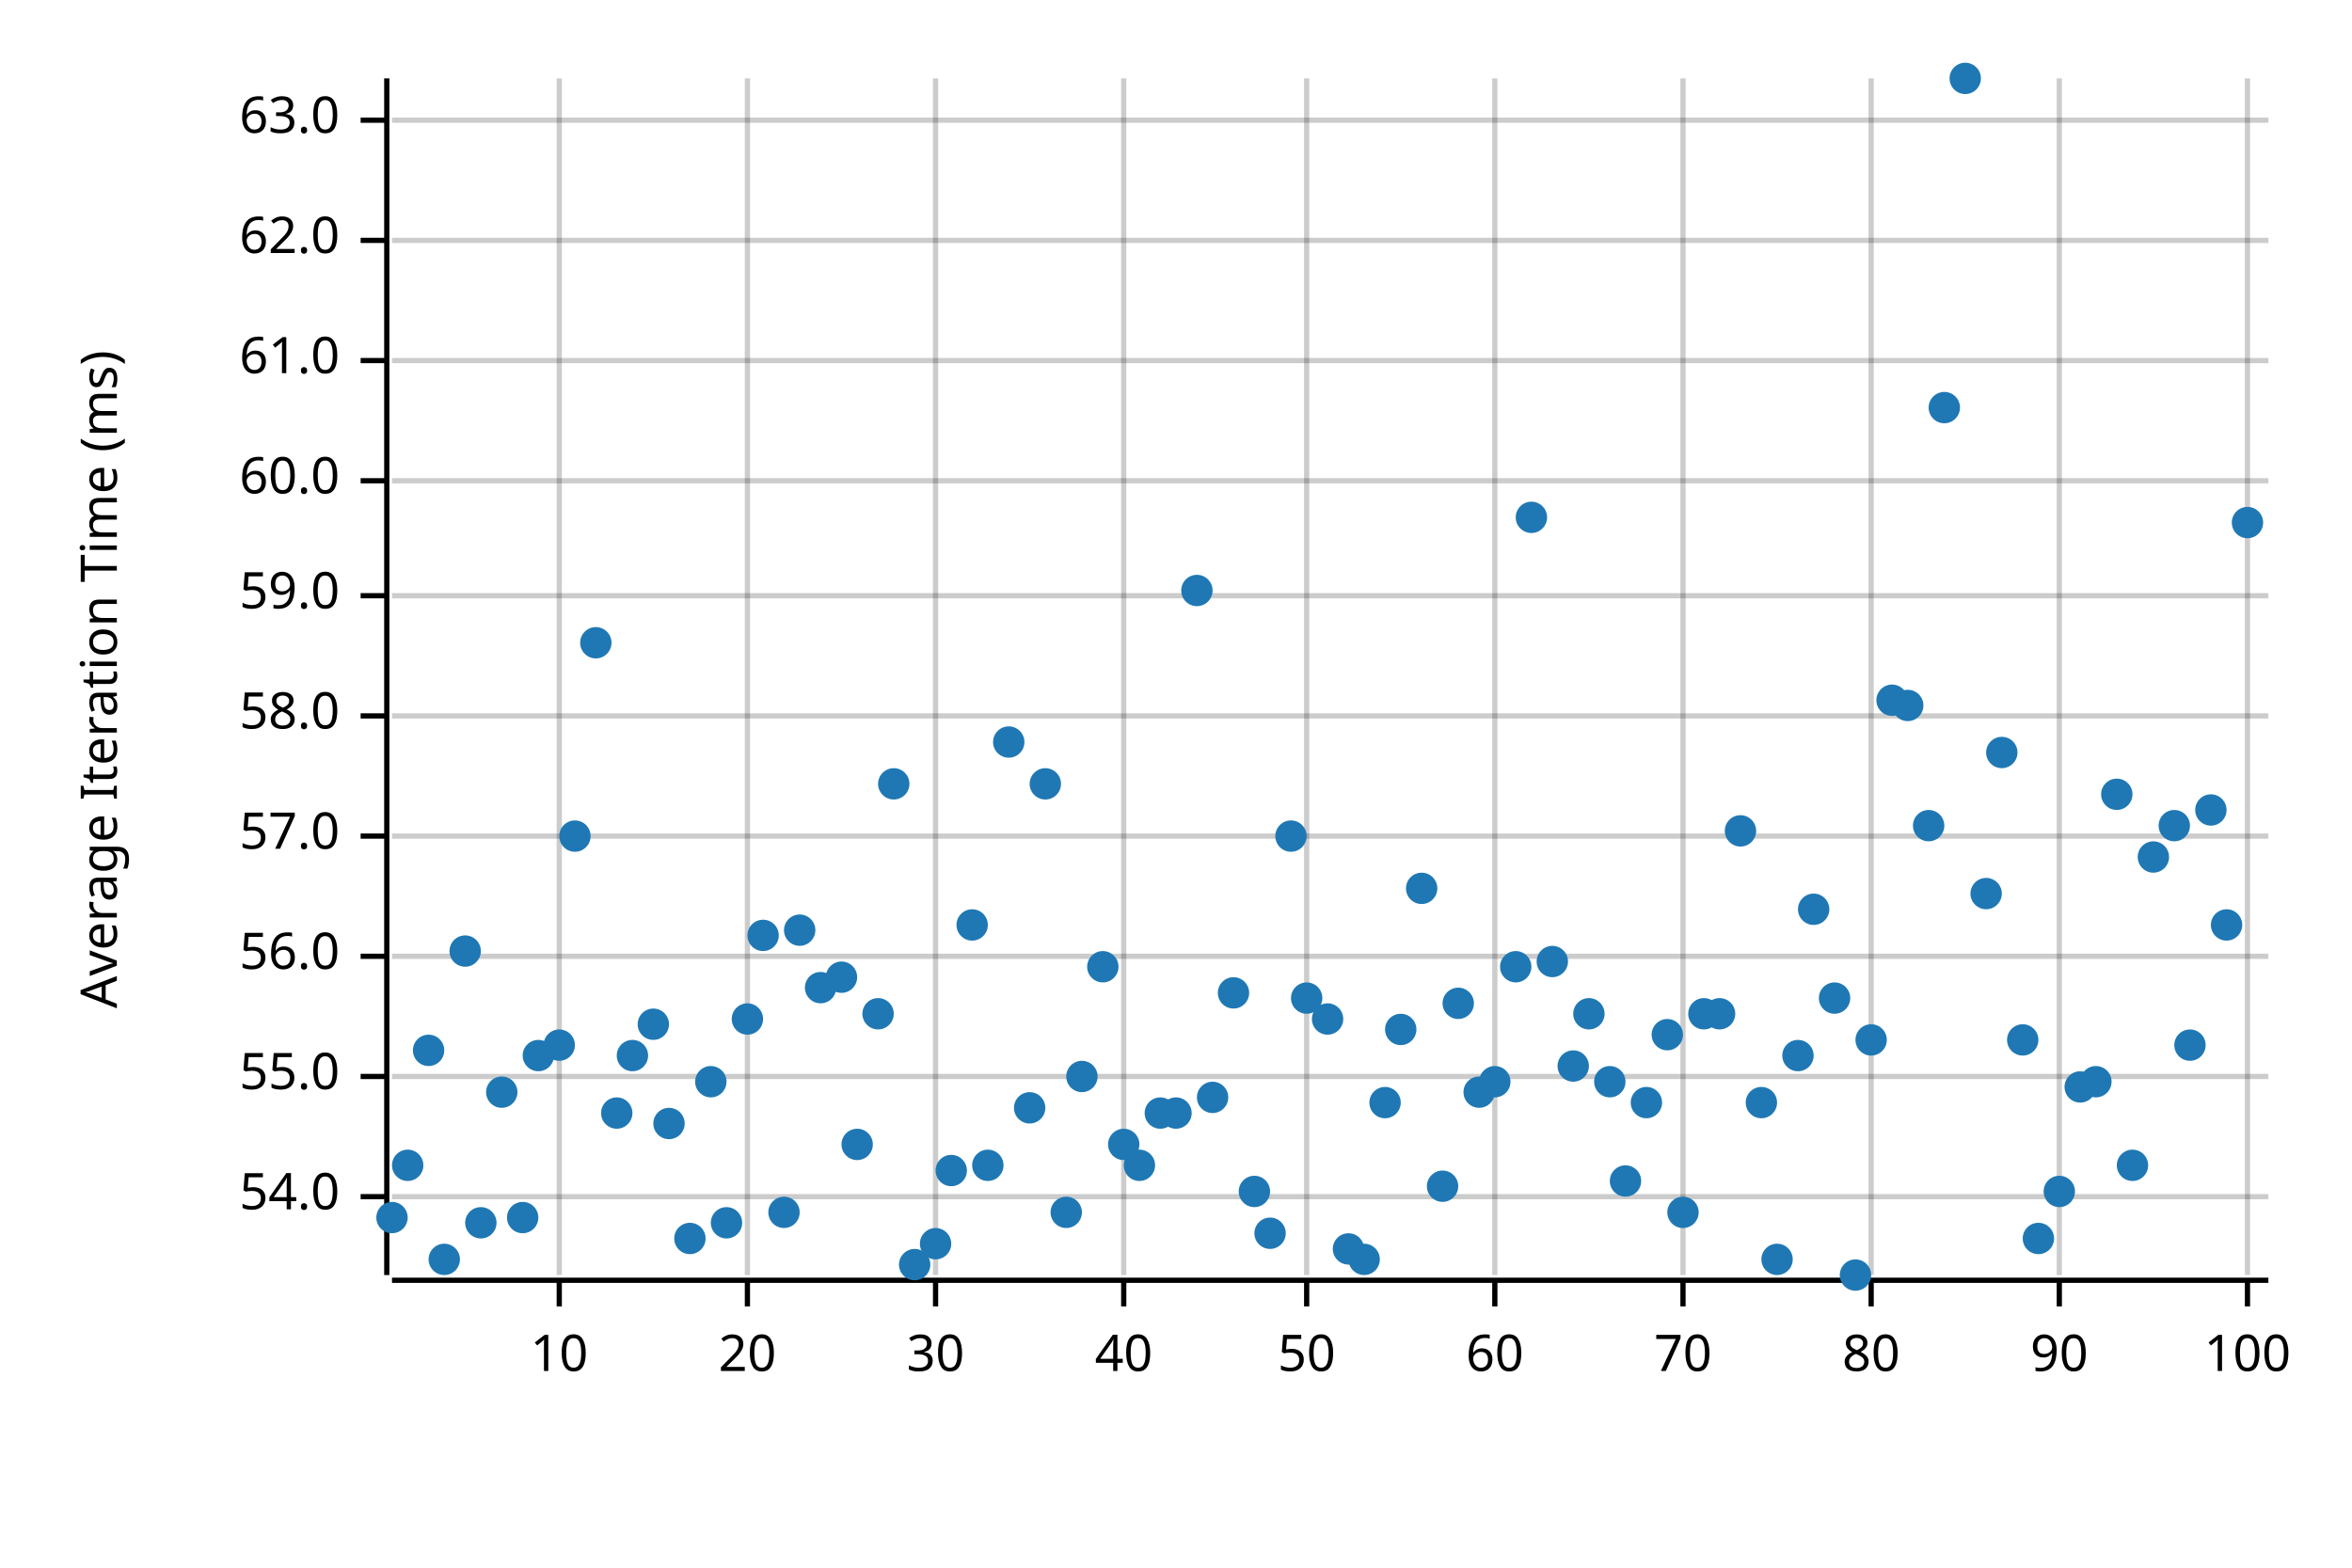
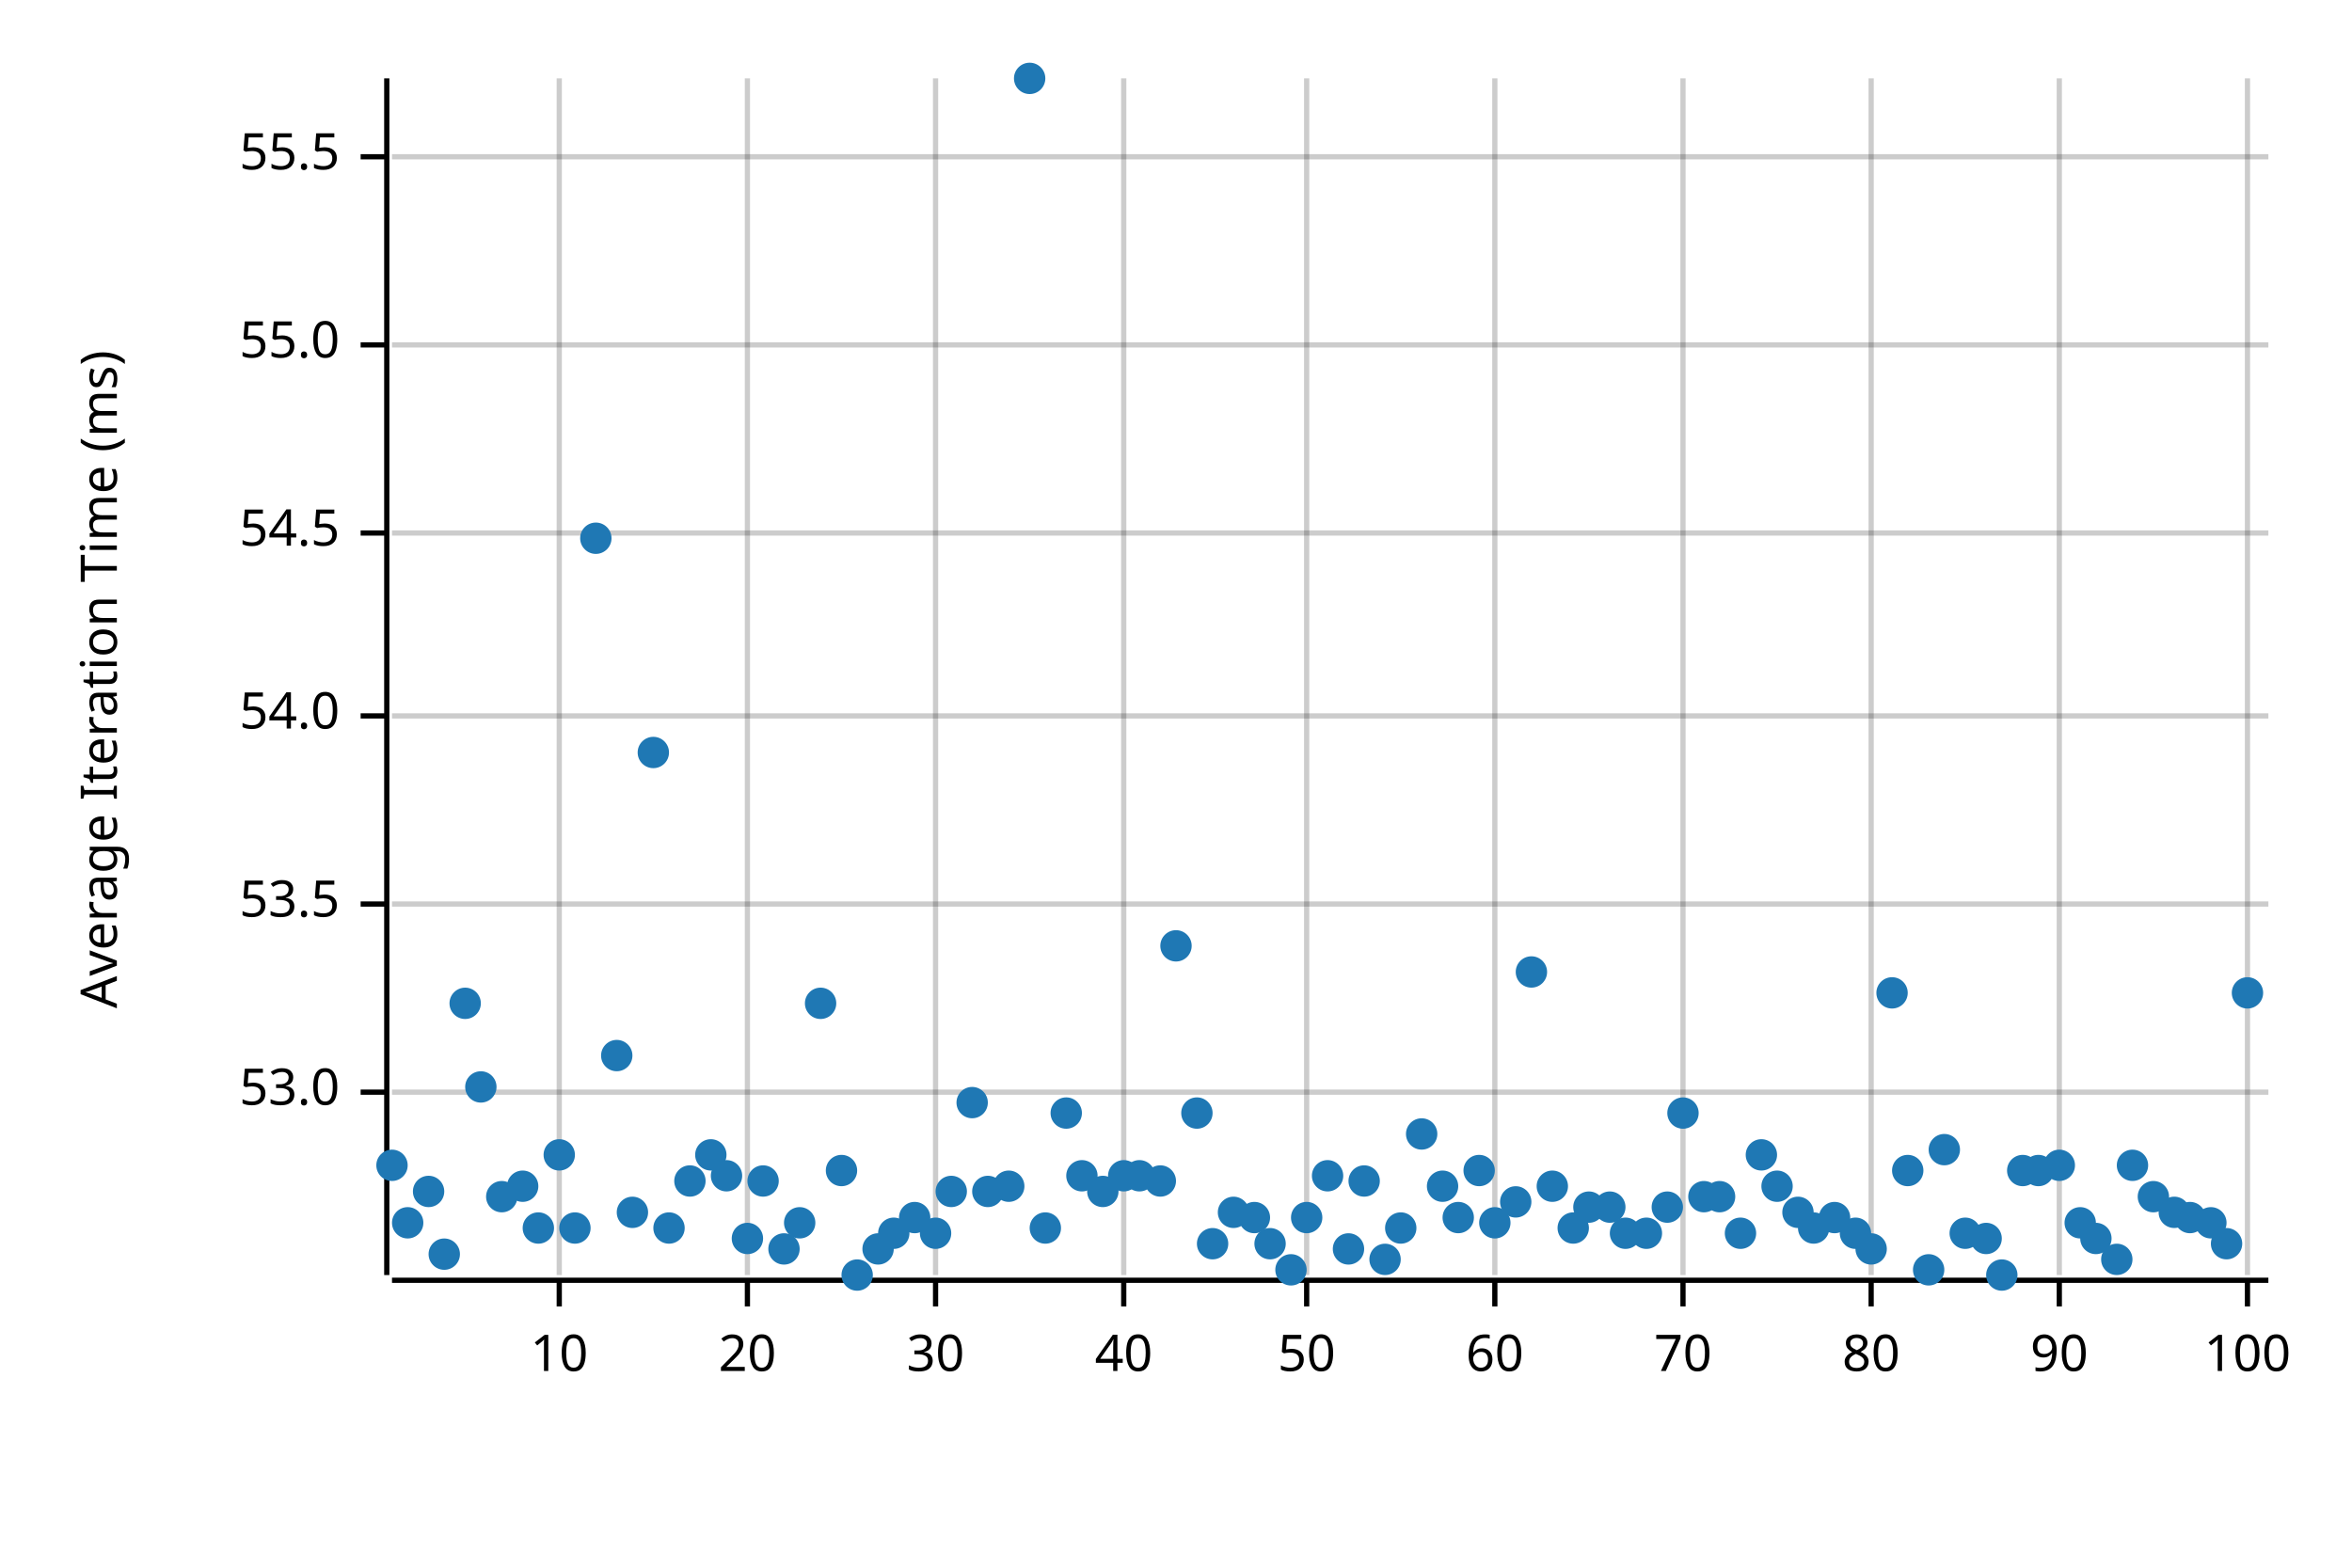
<svg xmlns="http://www.w3.org/2000/svg" width="450" height="300" viewBox="0 0 450 300">
  <text x="15" y="130" dy="0.76em" text-anchor="middle" font-family="sans-serif" font-size="9.677" opacity="1" fill="#000000" transform="rotate(270, 15, 130)">
Average Iteration Time (ms)
</text>
  <line opacity="0.2" stroke="#000000" stroke-width="1" x1="107" y1="244" x2="107" y2="15" />
  <line opacity="0.2" stroke="#000000" stroke-width="1" x1="143" y1="244" x2="143" y2="15" />
  <line opacity="0.2" stroke="#000000" stroke-width="1" x1="179" y1="244" x2="179" y2="15" />
  <line opacity="0.2" stroke="#000000" stroke-width="1" x1="215" y1="244" x2="215" y2="15" />
  <line opacity="0.2" stroke="#000000" stroke-width="1" x1="250" y1="244" x2="250" y2="15" />
  <line opacity="0.2" stroke="#000000" stroke-width="1" x1="286" y1="244" x2="286" y2="15" />
  <line opacity="0.2" stroke="#000000" stroke-width="1" x1="322" y1="244" x2="322" y2="15" />
  <line opacity="0.2" stroke="#000000" stroke-width="1" x1="358" y1="244" x2="358" y2="15" />
  <line opacity="0.2" stroke="#000000" stroke-width="1" x1="394" y1="244" x2="394" y2="15" />
  <line opacity="0.2" stroke="#000000" stroke-width="1" x1="430" y1="244" x2="430" y2="15" />
-   <line opacity="0.2" stroke="#000000" stroke-width="1" x1="75" y1="229" x2="434" y2="229" />
-   <line opacity="0.2" stroke="#000000" stroke-width="1" x1="75" y1="206" x2="434" y2="206" />
-   <line opacity="0.2" stroke="#000000" stroke-width="1" x1="75" y1="183" x2="434" y2="183" />
-   <line opacity="0.2" stroke="#000000" stroke-width="1" x1="75" y1="160" x2="434" y2="160" />
+   <line opacity="0.2" stroke="#000000" stroke-width="1" x1="75" y1="209" x2="434" y2="209" />
+   <line opacity="0.2" stroke="#000000" stroke-width="1" x1="75" y1="173" x2="434" y2="173" />
  <line opacity="0.2" stroke="#000000" stroke-width="1" x1="75" y1="137" x2="434" y2="137" />
-   <line opacity="0.2" stroke="#000000" stroke-width="1" x1="75" y1="114" x2="434" y2="114" />
-   <line opacity="0.2" stroke="#000000" stroke-width="1" x1="75" y1="92" x2="434" y2="92" />
-   <line opacity="0.2" stroke="#000000" stroke-width="1" x1="75" y1="69" x2="434" y2="69" />
-   <line opacity="0.2" stroke="#000000" stroke-width="1" x1="75" y1="46" x2="434" y2="46" />
-   <line opacity="0.2" stroke="#000000" stroke-width="1" x1="75" y1="23" x2="434" y2="23" />
+   <line opacity="0.2" stroke="#000000" stroke-width="1" x1="75" y1="102" x2="434" y2="102" />
+   <line opacity="0.2" stroke="#000000" stroke-width="1" x1="75" y1="66" x2="434" y2="66" />
+   <line opacity="0.2" stroke="#000000" stroke-width="1" x1="75" y1="30" x2="434" y2="30" />
  <polyline fill="none" opacity="1" stroke="#000000" stroke-width="1" points="74,15 74,244 " />
-   <text x="65" y="229" dy="0.5ex" text-anchor="end" font-family="sans-serif" font-size="9.677" opacity="1" fill="#000000">
+   <text x="65" y="209" dy="0.5ex" text-anchor="end" font-family="sans-serif" font-size="9.677" opacity="1" fill="#000000">
+ 53.0
+ </text>
+   <polyline fill="none" opacity="1" stroke="#000000" stroke-width="1" points="69,209 74,209 " />
+   <text x="65" y="173" dy="0.5ex" text-anchor="end" font-family="sans-serif" font-size="9.677" opacity="1" fill="#000000">
+ 53.5
+ </text>
+   <polyline fill="none" opacity="1" stroke="#000000" stroke-width="1" points="69,173 74,173 " />
+   <text x="65" y="137" dy="0.5ex" text-anchor="end" font-family="sans-serif" font-size="9.677" opacity="1" fill="#000000">
54.0
</text>
-   <polyline fill="none" opacity="1" stroke="#000000" stroke-width="1" points="69,229 74,229 " />
-   <text x="65" y="206" dy="0.5ex" text-anchor="end" font-family="sans-serif" font-size="9.677" opacity="1" fill="#000000">
+   <polyline fill="none" opacity="1" stroke="#000000" stroke-width="1" points="69,137 74,137 " />
+   <text x="65" y="102" dy="0.5ex" text-anchor="end" font-family="sans-serif" font-size="9.677" opacity="1" fill="#000000">
+ 54.5
+ </text>
+   <polyline fill="none" opacity="1" stroke="#000000" stroke-width="1" points="69,102 74,102 " />
+   <text x="65" y="66" dy="0.5ex" text-anchor="end" font-family="sans-serif" font-size="9.677" opacity="1" fill="#000000">
55.0
</text>
-   <polyline fill="none" opacity="1" stroke="#000000" stroke-width="1" points="69,206 74,206 " />
-   <text x="65" y="183" dy="0.5ex" text-anchor="end" font-family="sans-serif" font-size="9.677" opacity="1" fill="#000000">
- 56.0
+   <polyline fill="none" opacity="1" stroke="#000000" stroke-width="1" points="69,66 74,66 " />
+   <text x="65" y="30" dy="0.5ex" text-anchor="end" font-family="sans-serif" font-size="9.677" opacity="1" fill="#000000">
+ 55.5
</text>
-   <polyline fill="none" opacity="1" stroke="#000000" stroke-width="1" points="69,183 74,183 " />
-   <text x="65" y="160" dy="0.5ex" text-anchor="end" font-family="sans-serif" font-size="9.677" opacity="1" fill="#000000">
- 57.0
- </text>
-   <polyline fill="none" opacity="1" stroke="#000000" stroke-width="1" points="69,160 74,160 " />
-   <text x="65" y="137" dy="0.5ex" text-anchor="end" font-family="sans-serif" font-size="9.677" opacity="1" fill="#000000">
- 58.0
- </text>
-   <polyline fill="none" opacity="1" stroke="#000000" stroke-width="1" points="69,137 74,137 " />
-   <text x="65" y="114" dy="0.5ex" text-anchor="end" font-family="sans-serif" font-size="9.677" opacity="1" fill="#000000">
- 59.0
- </text>
-   <polyline fill="none" opacity="1" stroke="#000000" stroke-width="1" points="69,114 74,114 " />
-   <text x="65" y="92" dy="0.5ex" text-anchor="end" font-family="sans-serif" font-size="9.677" opacity="1" fill="#000000">
- 60.0
- </text>
-   <polyline fill="none" opacity="1" stroke="#000000" stroke-width="1" points="69,92 74,92 " />
-   <text x="65" y="69" dy="0.5ex" text-anchor="end" font-family="sans-serif" font-size="9.677" opacity="1" fill="#000000">
- 61.0
- </text>
-   <polyline fill="none" opacity="1" stroke="#000000" stroke-width="1" points="69,69 74,69 " />
-   <text x="65" y="46" dy="0.5ex" text-anchor="end" font-family="sans-serif" font-size="9.677" opacity="1" fill="#000000">
- 62.0
- </text>
-   <polyline fill="none" opacity="1" stroke="#000000" stroke-width="1" points="69,46 74,46 " />
-   <text x="65" y="23" dy="0.5ex" text-anchor="end" font-family="sans-serif" font-size="9.677" opacity="1" fill="#000000">
- 63.0
- </text>
-   <polyline fill="none" opacity="1" stroke="#000000" stroke-width="1" points="69,23 74,23 " />
+   <polyline fill="none" opacity="1" stroke="#000000" stroke-width="1" points="69,30 74,30 " />
  <polyline fill="none" opacity="1" stroke="#000000" stroke-width="1" points="75,245 434,245 " />
  <text x="107" y="255" dy="0.76em" text-anchor="middle" font-family="sans-serif" font-size="9.677" opacity="1" fill="#000000">
10
</text>
  <polyline fill="none" opacity="1" stroke="#000000" stroke-width="1" points="107,245 107,250 " />
  <text x="143" y="255" dy="0.76em" text-anchor="middle" font-family="sans-serif" font-size="9.677" opacity="1" fill="#000000">
20
</text>
  <polyline fill="none" opacity="1" stroke="#000000" stroke-width="1" points="143,245 143,250 " />
  <text x="179" y="255" dy="0.76em" text-anchor="middle" font-family="sans-serif" font-size="9.677" opacity="1" fill="#000000">
30
</text>
  <polyline fill="none" opacity="1" stroke="#000000" stroke-width="1" points="179,245 179,250 " />
  <text x="215" y="255" dy="0.76em" text-anchor="middle" font-family="sans-serif" font-size="9.677" opacity="1" fill="#000000">
40
</text>
  <polyline fill="none" opacity="1" stroke="#000000" stroke-width="1" points="215,245 215,250 " />
  <text x="250" y="255" dy="0.76em" text-anchor="middle" font-family="sans-serif" font-size="9.677" opacity="1" fill="#000000">
50
</text>
  <polyline fill="none" opacity="1" stroke="#000000" stroke-width="1" points="250,245 250,250 " />
  <text x="286" y="255" dy="0.76em" text-anchor="middle" font-family="sans-serif" font-size="9.677" opacity="1" fill="#000000">
60
</text>
  <polyline fill="none" opacity="1" stroke="#000000" stroke-width="1" points="286,245 286,250 " />
  <text x="322" y="255" dy="0.76em" text-anchor="middle" font-family="sans-serif" font-size="9.677" opacity="1" fill="#000000">
70
</text>
  <polyline fill="none" opacity="1" stroke="#000000" stroke-width="1" points="322,245 322,250 " />
  <text x="358" y="255" dy="0.76em" text-anchor="middle" font-family="sans-serif" font-size="9.677" opacity="1" fill="#000000">
80
</text>
  <polyline fill="none" opacity="1" stroke="#000000" stroke-width="1" points="358,245 358,250 " />
  <text x="394" y="255" dy="0.76em" text-anchor="middle" font-family="sans-serif" font-size="9.677" opacity="1" fill="#000000">
90
</text>
  <polyline fill="none" opacity="1" stroke="#000000" stroke-width="1" points="394,245 394,250 " />
  <text x="430" y="255" dy="0.76em" text-anchor="middle" font-family="sans-serif" font-size="9.677" opacity="1" fill="#000000">
100
</text>
  <polyline fill="none" opacity="1" stroke="#000000" stroke-width="1" points="430,245 430,250 " />
-   <circle cx="75" cy="233" r="3" opacity="1" fill="#1F78B4" stroke="none" stroke-width="1" />
-   <circle cx="78" cy="223" r="3" opacity="1" fill="#1F78B4" stroke="none" stroke-width="1" />
-   <circle cx="82" cy="201" r="3" opacity="1" fill="#1F78B4" stroke="none" stroke-width="1" />
-   <circle cx="85" cy="241" r="3" opacity="1" fill="#1F78B4" stroke="none" stroke-width="1" />
-   <circle cx="89" cy="182" r="3" opacity="1" fill="#1F78B4" stroke="none" stroke-width="1" />
-   <circle cx="92" cy="234" r="3" opacity="1" fill="#1F78B4" stroke="none" stroke-width="1" />
-   <circle cx="96" cy="209" r="3" opacity="1" fill="#1F78B4" stroke="none" stroke-width="1" />
-   <circle cx="100" cy="233" r="3" opacity="1" fill="#1F78B4" stroke="none" stroke-width="1" />
-   <circle cx="103" cy="202" r="3" opacity="1" fill="#1F78B4" stroke="none" stroke-width="1" />
-   <circle cx="107" cy="200" r="3" opacity="1" fill="#1F78B4" stroke="none" stroke-width="1" />
-   <circle cx="110" cy="160" r="3" opacity="1" fill="#1F78B4" stroke="none" stroke-width="1" />
-   <circle cx="114" cy="123" r="3" opacity="1" fill="#1F78B4" stroke="none" stroke-width="1" />
-   <circle cx="118" cy="213" r="3" opacity="1" fill="#1F78B4" stroke="none" stroke-width="1" />
-   <circle cx="121" cy="202" r="3" opacity="1" fill="#1F78B4" stroke="none" stroke-width="1" />
-   <circle cx="125" cy="196" r="3" opacity="1" fill="#1F78B4" stroke="none" stroke-width="1" />
-   <circle cx="128" cy="215" r="3" opacity="1" fill="#1F78B4" stroke="none" stroke-width="1" />
-   <circle cx="132" cy="237" r="3" opacity="1" fill="#1F78B4" stroke="none" stroke-width="1" />
-   <circle cx="136" cy="207" r="3" opacity="1" fill="#1F78B4" stroke="none" stroke-width="1" />
-   <circle cx="139" cy="234" r="3" opacity="1" fill="#1F78B4" stroke="none" stroke-width="1" />
-   <circle cx="143" cy="195" r="3" opacity="1" fill="#1F78B4" stroke="none" stroke-width="1" />
-   <circle cx="146" cy="179" r="3" opacity="1" fill="#1F78B4" stroke="none" stroke-width="1" />
-   <circle cx="150" cy="232" r="3" opacity="1" fill="#1F78B4" stroke="none" stroke-width="1" />
-   <circle cx="153" cy="178" r="3" opacity="1" fill="#1F78B4" stroke="none" stroke-width="1" />
-   <circle cx="157" cy="189" r="3" opacity="1" fill="#1F78B4" stroke="none" stroke-width="1" />
-   <circle cx="161" cy="187" r="3" opacity="1" fill="#1F78B4" stroke="none" stroke-width="1" />
-   <circle cx="164" cy="219" r="3" opacity="1" fill="#1F78B4" stroke="none" stroke-width="1" />
-   <circle cx="168" cy="194" r="3" opacity="1" fill="#1F78B4" stroke="none" stroke-width="1" />
-   <circle cx="171" cy="150" r="3" opacity="1" fill="#1F78B4" stroke="none" stroke-width="1" />
-   <circle cx="175" cy="242" r="3" opacity="1" fill="#1F78B4" stroke="none" stroke-width="1" />
-   <circle cx="179" cy="238" r="3" opacity="1" fill="#1F78B4" stroke="none" stroke-width="1" />
-   <circle cx="182" cy="224" r="3" opacity="1" fill="#1F78B4" stroke="none" stroke-width="1" />
-   <circle cx="186" cy="177" r="3" opacity="1" fill="#1F78B4" stroke="none" stroke-width="1" />
-   <circle cx="189" cy="223" r="3" opacity="1" fill="#1F78B4" stroke="none" stroke-width="1" />
-   <circle cx="193" cy="142" r="3" opacity="1" fill="#1F78B4" stroke="none" stroke-width="1" />
-   <circle cx="197" cy="212" r="3" opacity="1" fill="#1F78B4" stroke="none" stroke-width="1" />
-   <circle cx="200" cy="150" r="3" opacity="1" fill="#1F78B4" stroke="none" stroke-width="1" />
-   <circle cx="204" cy="232" r="3" opacity="1" fill="#1F78B4" stroke="none" stroke-width="1" />
-   <circle cx="207" cy="206" r="3" opacity="1" fill="#1F78B4" stroke="none" stroke-width="1" />
-   <circle cx="211" cy="185" r="3" opacity="1" fill="#1F78B4" stroke="none" stroke-width="1" />
-   <circle cx="215" cy="219" r="3" opacity="1" fill="#1F78B4" stroke="none" stroke-width="1" />
-   <circle cx="218" cy="223" r="3" opacity="1" fill="#1F78B4" stroke="none" stroke-width="1" />
-   <circle cx="222" cy="213" r="3" opacity="1" fill="#1F78B4" stroke="none" stroke-width="1" />
-   <circle cx="225" cy="213" r="3" opacity="1" fill="#1F78B4" stroke="none" stroke-width="1" />
-   <circle cx="229" cy="113" r="3" opacity="1" fill="#1F78B4" stroke="none" stroke-width="1" />
-   <circle cx="232" cy="210" r="3" opacity="1" fill="#1F78B4" stroke="none" stroke-width="1" />
-   <circle cx="236" cy="190" r="3" opacity="1" fill="#1F78B4" stroke="none" stroke-width="1" />
-   <circle cx="240" cy="228" r="3" opacity="1" fill="#1F78B4" stroke="none" stroke-width="1" />
-   <circle cx="243" cy="236" r="3" opacity="1" fill="#1F78B4" stroke="none" stroke-width="1" />
-   <circle cx="247" cy="160" r="3" opacity="1" fill="#1F78B4" stroke="none" stroke-width="1" />
-   <circle cx="250" cy="191" r="3" opacity="1" fill="#1F78B4" stroke="none" stroke-width="1" />
-   <circle cx="254" cy="195" r="3" opacity="1" fill="#1F78B4" stroke="none" stroke-width="1" />
+   <circle cx="75" cy="223" r="3" opacity="1" fill="#1F78B4" stroke="none" stroke-width="1" />
+   <circle cx="78" cy="234" r="3" opacity="1" fill="#1F78B4" stroke="none" stroke-width="1" />
+   <circle cx="82" cy="228" r="3" opacity="1" fill="#1F78B4" stroke="none" stroke-width="1" />
+   <circle cx="85" cy="240" r="3" opacity="1" fill="#1F78B4" stroke="none" stroke-width="1" />
+   <circle cx="89" cy="192" r="3" opacity="1" fill="#1F78B4" stroke="none" stroke-width="1" />
+   <circle cx="92" cy="208" r="3" opacity="1" fill="#1F78B4" stroke="none" stroke-width="1" />
+   <circle cx="96" cy="229" r="3" opacity="1" fill="#1F78B4" stroke="none" stroke-width="1" />
+   <circle cx="100" cy="227" r="3" opacity="1" fill="#1F78B4" stroke="none" stroke-width="1" />
+   <circle cx="103" cy="235" r="3" opacity="1" fill="#1F78B4" stroke="none" stroke-width="1" />
+   <circle cx="107" cy="221" r="3" opacity="1" fill="#1F78B4" stroke="none" stroke-width="1" />
+   <circle cx="110" cy="235" r="3" opacity="1" fill="#1F78B4" stroke="none" stroke-width="1" />
+   <circle cx="114" cy="103" r="3" opacity="1" fill="#1F78B4" stroke="none" stroke-width="1" />
+   <circle cx="118" cy="202" r="3" opacity="1" fill="#1F78B4" stroke="none" stroke-width="1" />
+   <circle cx="121" cy="232" r="3" opacity="1" fill="#1F78B4" stroke="none" stroke-width="1" />
+   <circle cx="125" cy="144" r="3" opacity="1" fill="#1F78B4" stroke="none" stroke-width="1" />
+   <circle cx="128" cy="235" r="3" opacity="1" fill="#1F78B4" stroke="none" stroke-width="1" />
+   <circle cx="132" cy="226" r="3" opacity="1" fill="#1F78B4" stroke="none" stroke-width="1" />
+   <circle cx="136" cy="221" r="3" opacity="1" fill="#1F78B4" stroke="none" stroke-width="1" />
+   <circle cx="139" cy="225" r="3" opacity="1" fill="#1F78B4" stroke="none" stroke-width="1" />
+   <circle cx="143" cy="237" r="3" opacity="1" fill="#1F78B4" stroke="none" stroke-width="1" />
+   <circle cx="146" cy="226" r="3" opacity="1" fill="#1F78B4" stroke="none" stroke-width="1" />
+   <circle cx="150" cy="239" r="3" opacity="1" fill="#1F78B4" stroke="none" stroke-width="1" />
+   <circle cx="153" cy="234" r="3" opacity="1" fill="#1F78B4" stroke="none" stroke-width="1" />
+   <circle cx="157" cy="192" r="3" opacity="1" fill="#1F78B4" stroke="none" stroke-width="1" />
+   <circle cx="161" cy="224" r="3" opacity="1" fill="#1F78B4" stroke="none" stroke-width="1" />
+   <circle cx="164" cy="244" r="3" opacity="1" fill="#1F78B4" stroke="none" stroke-width="1" />
+   <circle cx="168" cy="239" r="3" opacity="1" fill="#1F78B4" stroke="none" stroke-width="1" />
+   <circle cx="171" cy="236" r="3" opacity="1" fill="#1F78B4" stroke="none" stroke-width="1" />
+   <circle cx="175" cy="233" r="3" opacity="1" fill="#1F78B4" stroke="none" stroke-width="1" />
+   <circle cx="179" cy="236" r="3" opacity="1" fill="#1F78B4" stroke="none" stroke-width="1" />
+   <circle cx="182" cy="228" r="3" opacity="1" fill="#1F78B4" stroke="none" stroke-width="1" />
+   <circle cx="186" cy="211" r="3" opacity="1" fill="#1F78B4" stroke="none" stroke-width="1" />
+   <circle cx="189" cy="228" r="3" opacity="1" fill="#1F78B4" stroke="none" stroke-width="1" />
+   <circle cx="193" cy="227" r="3" opacity="1" fill="#1F78B4" stroke="none" stroke-width="1" />
+   <circle cx="197" cy="15" r="3" opacity="1" fill="#1F78B4" stroke="none" stroke-width="1" />
+   <circle cx="200" cy="235" r="3" opacity="1" fill="#1F78B4" stroke="none" stroke-width="1" />
+   <circle cx="204" cy="213" r="3" opacity="1" fill="#1F78B4" stroke="none" stroke-width="1" />
+   <circle cx="207" cy="225" r="3" opacity="1" fill="#1F78B4" stroke="none" stroke-width="1" />
+   <circle cx="211" cy="228" r="3" opacity="1" fill="#1F78B4" stroke="none" stroke-width="1" />
+   <circle cx="215" cy="225" r="3" opacity="1" fill="#1F78B4" stroke="none" stroke-width="1" />
+   <circle cx="218" cy="225" r="3" opacity="1" fill="#1F78B4" stroke="none" stroke-width="1" />
+   <circle cx="222" cy="226" r="3" opacity="1" fill="#1F78B4" stroke="none" stroke-width="1" />
+   <circle cx="225" cy="181" r="3" opacity="1" fill="#1F78B4" stroke="none" stroke-width="1" />
+   <circle cx="229" cy="213" r="3" opacity="1" fill="#1F78B4" stroke="none" stroke-width="1" />
+   <circle cx="232" cy="238" r="3" opacity="1" fill="#1F78B4" stroke="none" stroke-width="1" />
+   <circle cx="236" cy="232" r="3" opacity="1" fill="#1F78B4" stroke="none" stroke-width="1" />
+   <circle cx="240" cy="233" r="3" opacity="1" fill="#1F78B4" stroke="none" stroke-width="1" />
+   <circle cx="243" cy="238" r="3" opacity="1" fill="#1F78B4" stroke="none" stroke-width="1" />
+   <circle cx="247" cy="243" r="3" opacity="1" fill="#1F78B4" stroke="none" stroke-width="1" />
+   <circle cx="250" cy="233" r="3" opacity="1" fill="#1F78B4" stroke="none" stroke-width="1" />
+   <circle cx="254" cy="225" r="3" opacity="1" fill="#1F78B4" stroke="none" stroke-width="1" />
  <circle cx="258" cy="239" r="3" opacity="1" fill="#1F78B4" stroke="none" stroke-width="1" />
-   <circle cx="261" cy="241" r="3" opacity="1" fill="#1F78B4" stroke="none" stroke-width="1" />
-   <circle cx="265" cy="211" r="3" opacity="1" fill="#1F78B4" stroke="none" stroke-width="1" />
-   <circle cx="268" cy="197" r="3" opacity="1" fill="#1F78B4" stroke="none" stroke-width="1" />
-   <circle cx="272" cy="170" r="3" opacity="1" fill="#1F78B4" stroke="none" stroke-width="1" />
+   <circle cx="261" cy="226" r="3" opacity="1" fill="#1F78B4" stroke="none" stroke-width="1" />
+   <circle cx="265" cy="241" r="3" opacity="1" fill="#1F78B4" stroke="none" stroke-width="1" />
+   <circle cx="268" cy="235" r="3" opacity="1" fill="#1F78B4" stroke="none" stroke-width="1" />
+   <circle cx="272" cy="217" r="3" opacity="1" fill="#1F78B4" stroke="none" stroke-width="1" />
  <circle cx="276" cy="227" r="3" opacity="1" fill="#1F78B4" stroke="none" stroke-width="1" />
-   <circle cx="279" cy="192" r="3" opacity="1" fill="#1F78B4" stroke="none" stroke-width="1" />
-   <circle cx="283" cy="209" r="3" opacity="1" fill="#1F78B4" stroke="none" stroke-width="1" />
-   <circle cx="286" cy="207" r="3" opacity="1" fill="#1F78B4" stroke="none" stroke-width="1" />
-   <circle cx="290" cy="185" r="3" opacity="1" fill="#1F78B4" stroke="none" stroke-width="1" />
-   <circle cx="293" cy="99" r="3" opacity="1" fill="#1F78B4" stroke="none" stroke-width="1" />
-   <circle cx="297" cy="184" r="3" opacity="1" fill="#1F78B4" stroke="none" stroke-width="1" />
-   <circle cx="301" cy="204" r="3" opacity="1" fill="#1F78B4" stroke="none" stroke-width="1" />
-   <circle cx="304" cy="194" r="3" opacity="1" fill="#1F78B4" stroke="none" stroke-width="1" />
-   <circle cx="308" cy="207" r="3" opacity="1" fill="#1F78B4" stroke="none" stroke-width="1" />
-   <circle cx="311" cy="226" r="3" opacity="1" fill="#1F78B4" stroke="none" stroke-width="1" />
-   <circle cx="315" cy="211" r="3" opacity="1" fill="#1F78B4" stroke="none" stroke-width="1" />
-   <circle cx="319" cy="198" r="3" opacity="1" fill="#1F78B4" stroke="none" stroke-width="1" />
-   <circle cx="322" cy="232" r="3" opacity="1" fill="#1F78B4" stroke="none" stroke-width="1" />
-   <circle cx="326" cy="194" r="3" opacity="1" fill="#1F78B4" stroke="none" stroke-width="1" />
-   <circle cx="329" cy="194" r="3" opacity="1" fill="#1F78B4" stroke="none" stroke-width="1" />
-   <circle cx="333" cy="159" r="3" opacity="1" fill="#1F78B4" stroke="none" stroke-width="1" />
-   <circle cx="337" cy="211" r="3" opacity="1" fill="#1F78B4" stroke="none" stroke-width="1" />
-   <circle cx="340" cy="241" r="3" opacity="1" fill="#1F78B4" stroke="none" stroke-width="1" />
-   <circle cx="344" cy="202" r="3" opacity="1" fill="#1F78B4" stroke="none" stroke-width="1" />
-   <circle cx="347" cy="174" r="3" opacity="1" fill="#1F78B4" stroke="none" stroke-width="1" />
-   <circle cx="351" cy="191" r="3" opacity="1" fill="#1F78B4" stroke="none" stroke-width="1" />
-   <circle cx="355" cy="244" r="3" opacity="1" fill="#1F78B4" stroke="none" stroke-width="1" />
-   <circle cx="358" cy="199" r="3" opacity="1" fill="#1F78B4" stroke="none" stroke-width="1" />
-   <circle cx="362" cy="134" r="3" opacity="1" fill="#1F78B4" stroke="none" stroke-width="1" />
-   <circle cx="365" cy="135" r="3" opacity="1" fill="#1F78B4" stroke="none" stroke-width="1" />
-   <circle cx="369" cy="158" r="3" opacity="1" fill="#1F78B4" stroke="none" stroke-width="1" />
-   <circle cx="372" cy="78" r="3" opacity="1" fill="#1F78B4" stroke="none" stroke-width="1" />
-   <circle cx="376" cy="15" r="3" opacity="1" fill="#1F78B4" stroke="none" stroke-width="1" />
-   <circle cx="380" cy="171" r="3" opacity="1" fill="#1F78B4" stroke="none" stroke-width="1" />
-   <circle cx="383" cy="144" r="3" opacity="1" fill="#1F78B4" stroke="none" stroke-width="1" />
-   <circle cx="387" cy="199" r="3" opacity="1" fill="#1F78B4" stroke="none" stroke-width="1" />
-   <circle cx="390" cy="237" r="3" opacity="1" fill="#1F78B4" stroke="none" stroke-width="1" />
-   <circle cx="394" cy="228" r="3" opacity="1" fill="#1F78B4" stroke="none" stroke-width="1" />
-   <circle cx="398" cy="208" r="3" opacity="1" fill="#1F78B4" stroke="none" stroke-width="1" />
-   <circle cx="401" cy="207" r="3" opacity="1" fill="#1F78B4" stroke="none" stroke-width="1" />
-   <circle cx="405" cy="152" r="3" opacity="1" fill="#1F78B4" stroke="none" stroke-width="1" />
+   <circle cx="279" cy="233" r="3" opacity="1" fill="#1F78B4" stroke="none" stroke-width="1" />
+   <circle cx="283" cy="224" r="3" opacity="1" fill="#1F78B4" stroke="none" stroke-width="1" />
+   <circle cx="286" cy="234" r="3" opacity="1" fill="#1F78B4" stroke="none" stroke-width="1" />
+   <circle cx="290" cy="230" r="3" opacity="1" fill="#1F78B4" stroke="none" stroke-width="1" />
+   <circle cx="293" cy="186" r="3" opacity="1" fill="#1F78B4" stroke="none" stroke-width="1" />
+   <circle cx="297" cy="227" r="3" opacity="1" fill="#1F78B4" stroke="none" stroke-width="1" />
+   <circle cx="301" cy="235" r="3" opacity="1" fill="#1F78B4" stroke="none" stroke-width="1" />
+   <circle cx="304" cy="231" r="3" opacity="1" fill="#1F78B4" stroke="none" stroke-width="1" />
+   <circle cx="308" cy="231" r="3" opacity="1" fill="#1F78B4" stroke="none" stroke-width="1" />
+   <circle cx="311" cy="236" r="3" opacity="1" fill="#1F78B4" stroke="none" stroke-width="1" />
+   <circle cx="315" cy="236" r="3" opacity="1" fill="#1F78B4" stroke="none" stroke-width="1" />
+   <circle cx="319" cy="231" r="3" opacity="1" fill="#1F78B4" stroke="none" stroke-width="1" />
+   <circle cx="322" cy="213" r="3" opacity="1" fill="#1F78B4" stroke="none" stroke-width="1" />
+   <circle cx="326" cy="229" r="3" opacity="1" fill="#1F78B4" stroke="none" stroke-width="1" />
+   <circle cx="329" cy="229" r="3" opacity="1" fill="#1F78B4" stroke="none" stroke-width="1" />
+   <circle cx="333" cy="236" r="3" opacity="1" fill="#1F78B4" stroke="none" stroke-width="1" />
+   <circle cx="337" cy="221" r="3" opacity="1" fill="#1F78B4" stroke="none" stroke-width="1" />
+   <circle cx="340" cy="227" r="3" opacity="1" fill="#1F78B4" stroke="none" stroke-width="1" />
+   <circle cx="344" cy="232" r="3" opacity="1" fill="#1F78B4" stroke="none" stroke-width="1" />
+   <circle cx="347" cy="235" r="3" opacity="1" fill="#1F78B4" stroke="none" stroke-width="1" />
+   <circle cx="351" cy="233" r="3" opacity="1" fill="#1F78B4" stroke="none" stroke-width="1" />
+   <circle cx="355" cy="236" r="3" opacity="1" fill="#1F78B4" stroke="none" stroke-width="1" />
+   <circle cx="358" cy="239" r="3" opacity="1" fill="#1F78B4" stroke="none" stroke-width="1" />
+   <circle cx="362" cy="190" r="3" opacity="1" fill="#1F78B4" stroke="none" stroke-width="1" />
+   <circle cx="365" cy="224" r="3" opacity="1" fill="#1F78B4" stroke="none" stroke-width="1" />
+   <circle cx="369" cy="243" r="3" opacity="1" fill="#1F78B4" stroke="none" stroke-width="1" />
+   <circle cx="372" cy="220" r="3" opacity="1" fill="#1F78B4" stroke="none" stroke-width="1" />
+   <circle cx="376" cy="236" r="3" opacity="1" fill="#1F78B4" stroke="none" stroke-width="1" />
+   <circle cx="380" cy="237" r="3" opacity="1" fill="#1F78B4" stroke="none" stroke-width="1" />
+   <circle cx="383" cy="244" r="3" opacity="1" fill="#1F78B4" stroke="none" stroke-width="1" />
+   <circle cx="387" cy="224" r="3" opacity="1" fill="#1F78B4" stroke="none" stroke-width="1" />
+   <circle cx="390" cy="224" r="3" opacity="1" fill="#1F78B4" stroke="none" stroke-width="1" />
+   <circle cx="394" cy="223" r="3" opacity="1" fill="#1F78B4" stroke="none" stroke-width="1" />
+   <circle cx="398" cy="234" r="3" opacity="1" fill="#1F78B4" stroke="none" stroke-width="1" />
+   <circle cx="401" cy="237" r="3" opacity="1" fill="#1F78B4" stroke="none" stroke-width="1" />
+   <circle cx="405" cy="241" r="3" opacity="1" fill="#1F78B4" stroke="none" stroke-width="1" />
  <circle cx="408" cy="223" r="3" opacity="1" fill="#1F78B4" stroke="none" stroke-width="1" />
-   <circle cx="412" cy="164" r="3" opacity="1" fill="#1F78B4" stroke="none" stroke-width="1" />
-   <circle cx="416" cy="158" r="3" opacity="1" fill="#1F78B4" stroke="none" stroke-width="1" />
-   <circle cx="419" cy="200" r="3" opacity="1" fill="#1F78B4" stroke="none" stroke-width="1" />
-   <circle cx="423" cy="155" r="3" opacity="1" fill="#1F78B4" stroke="none" stroke-width="1" />
-   <circle cx="426" cy="177" r="3" opacity="1" fill="#1F78B4" stroke="none" stroke-width="1" />
-   <circle cx="430" cy="100" r="3" opacity="1" fill="#1F78B4" stroke="none" stroke-width="1" />
+   <circle cx="412" cy="229" r="3" opacity="1" fill="#1F78B4" stroke="none" stroke-width="1" />
+   <circle cx="416" cy="232" r="3" opacity="1" fill="#1F78B4" stroke="none" stroke-width="1" />
+   <circle cx="419" cy="233" r="3" opacity="1" fill="#1F78B4" stroke="none" stroke-width="1" />
+   <circle cx="423" cy="234" r="3" opacity="1" fill="#1F78B4" stroke="none" stroke-width="1" />
+   <circle cx="426" cy="238" r="3" opacity="1" fill="#1F78B4" stroke="none" stroke-width="1" />
+   <circle cx="430" cy="190" r="3" opacity="1" fill="#1F78B4" stroke="none" stroke-width="1" />
</svg>
